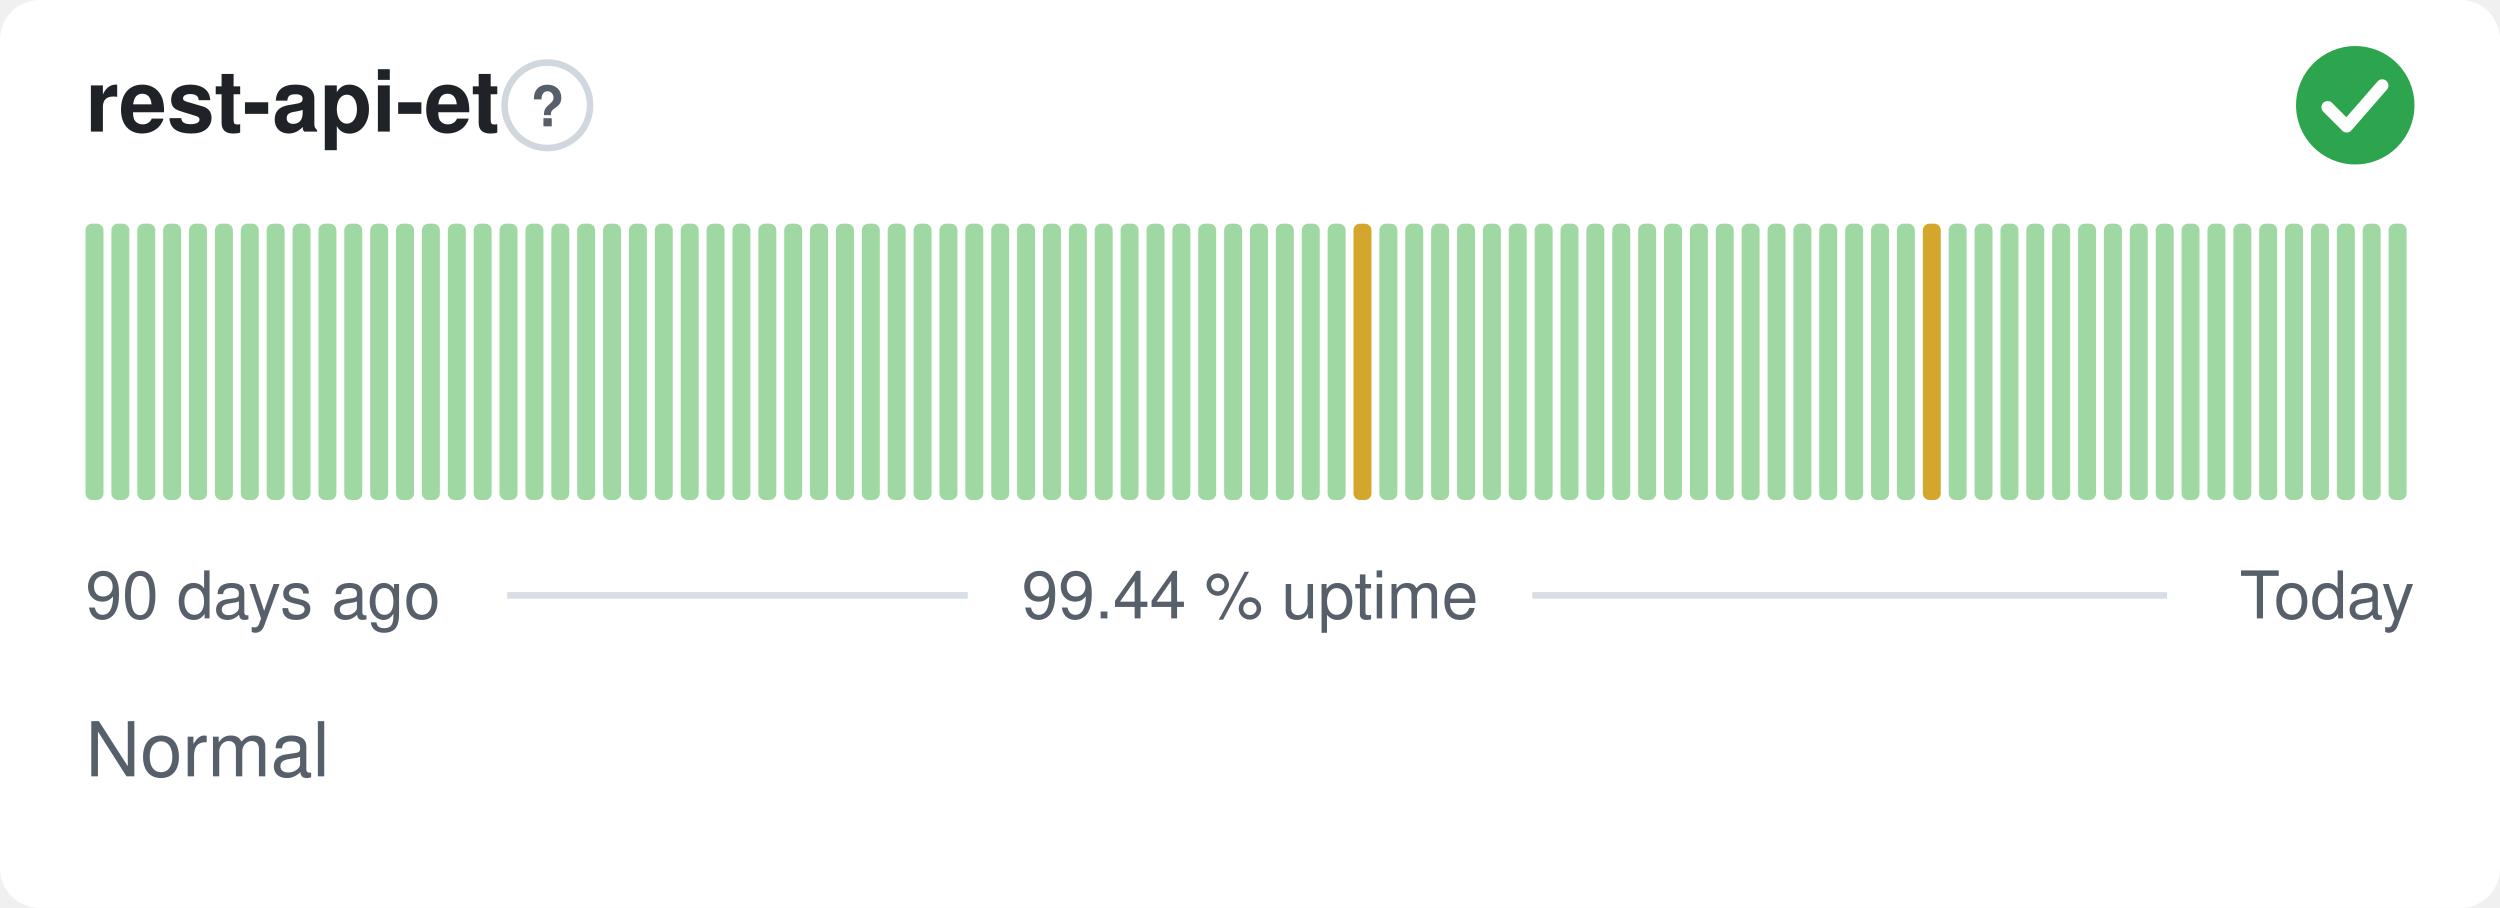
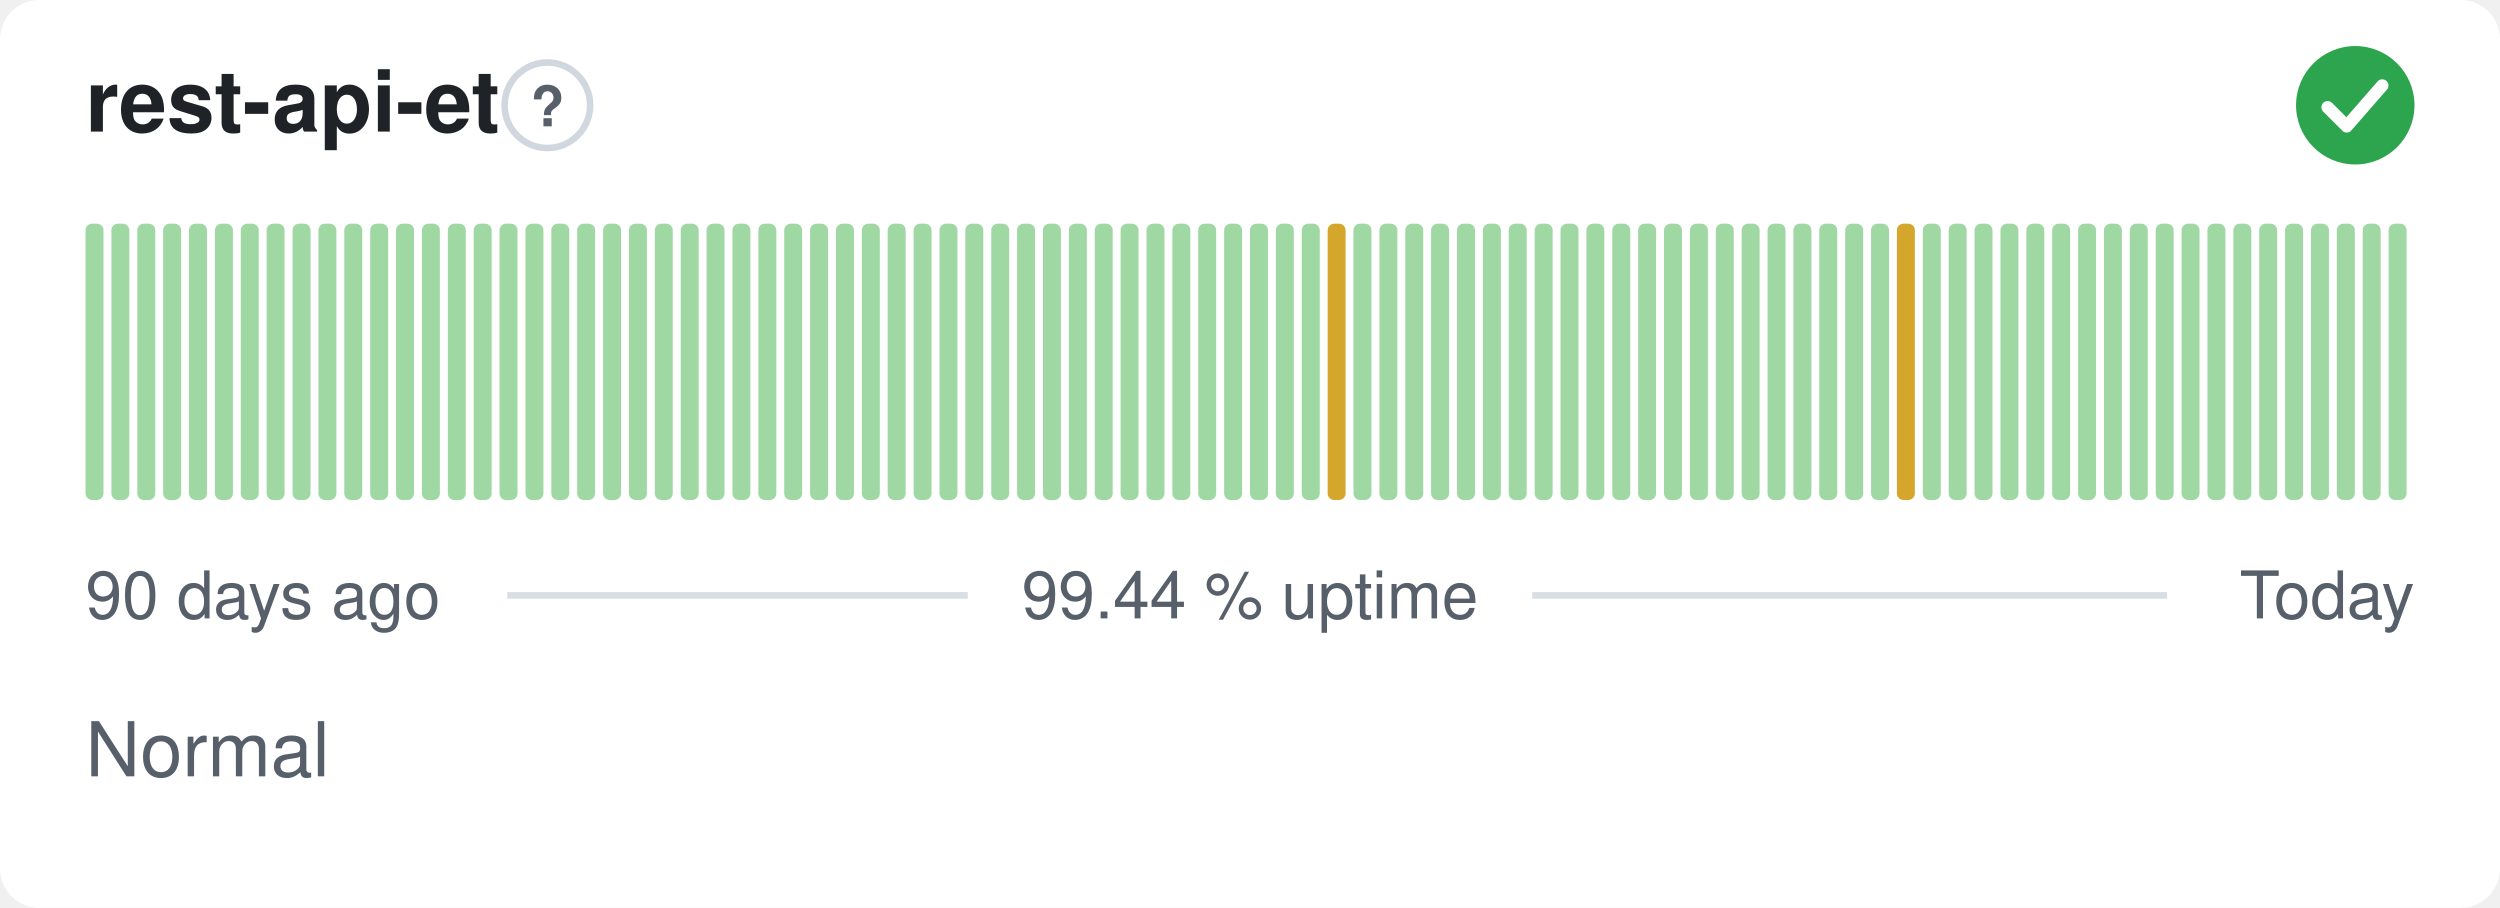
<svg xmlns="http://www.w3.org/2000/svg" width="380" height="138" viewBox="0 0 380 138" role="img" aria-label="rest-api-et: Normal, 99.44 % uptime over the last 90 days" font-family="-apple-system,BlinkMacSystemFont,'Segoe UI',Helvetica,Arial,sans-serif">
  <style>
    @media (prefers-color-scheme: dark) {
      .bg { fill: #0d1117 }
      .title { fill: #e6edf3 }
      .muted { fill: #8b949e }
      .hint { stroke: #30363d }
      .rule { stroke: #30363d }
      .nodata { fill: #21262d }
    }
  </style>
  <rect class="bg" width="380" height="138" rx="6" fill="#ffffff" />
  <text class="title" x="13" y="20" font-size="13" font-weight="600" fill="#1f2328">rest-api-et</text>
  <circle class="hint" cx="83.2" cy="16" r="6.5" fill="none" stroke="#d0d7de" stroke-width="1" />
  <text class="muted" x="83.2" y="19.2" text-anchor="middle" font-size="8.5" font-weight="700" fill="#57606a">?</text>
  <circle cx="358" cy="16" r="9" fill="#2da44e" />
  <path d="M353.80 16.30l2.90 2.90 5.40 -6.20" fill="none" stroke="#fff" stroke-width="1.89" stroke-linecap="round" stroke-linejoin="round" />
  <rect x="13.00" y="34.00" width="2.73" height="42.00" rx="1" fill="#9fd8a3" />
  <rect x="16.93" y="34.00" width="2.73" height="42.00" rx="1" fill="#9fd8a3" />
  <rect x="20.87" y="34.00" width="2.73" height="42.00" rx="1" fill="#9fd8a3" />
  <rect x="24.80" y="34.00" width="2.73" height="42.00" rx="1" fill="#9fd8a3" />
  <rect x="28.73" y="34.00" width="2.73" height="42.00" rx="1" fill="#9fd8a3" />
  <rect x="32.67" y="34.00" width="2.73" height="42.00" rx="1" fill="#9fd8a3" />
  <rect x="36.60" y="34.00" width="2.73" height="42.00" rx="1" fill="#9fd8a3" />
  <rect x="40.53" y="34.00" width="2.73" height="42.00" rx="1" fill="#9fd8a3" />
  <rect x="44.47" y="34.00" width="2.73" height="42.00" rx="1" fill="#9fd8a3" />
  <rect x="48.40" y="34.00" width="2.73" height="42.00" rx="1" fill="#9fd8a3" />
  <rect x="52.33" y="34.00" width="2.73" height="42.00" rx="1" fill="#9fd8a3" />
  <rect x="56.27" y="34.00" width="2.73" height="42.00" rx="1" fill="#9fd8a3" />
  <rect x="60.20" y="34.00" width="2.73" height="42.00" rx="1" fill="#9fd8a3" />
  <rect x="64.13" y="34.00" width="2.73" height="42.00" rx="1" fill="#9fd8a3" />
  <rect x="68.07" y="34.00" width="2.73" height="42.00" rx="1" fill="#9fd8a3" />
  <rect x="72.00" y="34.00" width="2.73" height="42.00" rx="1" fill="#9fd8a3" />
  <rect x="75.93" y="34.00" width="2.73" height="42.00" rx="1" fill="#9fd8a3" />
  <rect x="79.87" y="34.00" width="2.73" height="42.00" rx="1" fill="#9fd8a3" />
  <rect x="83.80" y="34.00" width="2.73" height="42.00" rx="1" fill="#9fd8a3" />
  <rect x="87.73" y="34.00" width="2.73" height="42.00" rx="1" fill="#9fd8a3" />
  <rect x="91.67" y="34.00" width="2.73" height="42.00" rx="1" fill="#9fd8a3" />
  <rect x="95.60" y="34.00" width="2.73" height="42.00" rx="1" fill="#9fd8a3" />
  <rect x="99.53" y="34.00" width="2.73" height="42.00" rx="1" fill="#9fd8a3" />
  <rect x="103.47" y="34.00" width="2.73" height="42.00" rx="1" fill="#9fd8a3" />
  <rect x="107.40" y="34.00" width="2.73" height="42.00" rx="1" fill="#9fd8a3" />
  <rect x="111.33" y="34.00" width="2.73" height="42.00" rx="1" fill="#9fd8a3" />
  <rect x="115.27" y="34.00" width="2.73" height="42.00" rx="1" fill="#9fd8a3" />
  <rect x="119.20" y="34.00" width="2.73" height="42.00" rx="1" fill="#9fd8a3" />
  <rect x="123.13" y="34.00" width="2.73" height="42.00" rx="1" fill="#9fd8a3" />
  <rect x="127.07" y="34.00" width="2.73" height="42.00" rx="1" fill="#9fd8a3" />
  <rect x="131.00" y="34.00" width="2.73" height="42.00" rx="1" fill="#9fd8a3" />
  <rect x="134.93" y="34.00" width="2.73" height="42.00" rx="1" fill="#9fd8a3" />
  <rect x="138.87" y="34.00" width="2.73" height="42.00" rx="1" fill="#9fd8a3" />
  <rect x="142.80" y="34.00" width="2.73" height="42.00" rx="1" fill="#9fd8a3" />
  <rect x="146.73" y="34.00" width="2.73" height="42.00" rx="1" fill="#9fd8a3" />
  <rect x="150.67" y="34.00" width="2.73" height="42.00" rx="1" fill="#9fd8a3" />
  <rect x="154.60" y="34.00" width="2.73" height="42.00" rx="1" fill="#9fd8a3" />
  <rect x="158.53" y="34.00" width="2.73" height="42.00" rx="1" fill="#9fd8a3" />
  <rect x="162.47" y="34.00" width="2.73" height="42.00" rx="1" fill="#9fd8a3" />
  <rect x="166.40" y="34.00" width="2.73" height="42.00" rx="1" fill="#9fd8a3" />
  <rect x="170.33" y="34.00" width="2.73" height="42.00" rx="1" fill="#9fd8a3" />
  <rect x="174.27" y="34.00" width="2.73" height="42.00" rx="1" fill="#9fd8a3" />
  <rect x="178.20" y="34.00" width="2.73" height="42.00" rx="1" fill="#9fd8a3" />
  <rect x="182.13" y="34.00" width="2.73" height="42.00" rx="1" fill="#9fd8a3" />
  <rect x="186.07" y="34.00" width="2.73" height="42.00" rx="1" fill="#9fd8a3" />
  <rect x="190.00" y="34.00" width="2.73" height="42.00" rx="1" fill="#9fd8a3" />
  <rect x="193.93" y="34.00" width="2.73" height="42.00" rx="1" fill="#9fd8a3" />
  <rect x="197.87" y="34.00" width="2.73" height="42.00" rx="1" fill="#9fd8a3" />
-   <rect x="201.80" y="34.00" width="2.73" height="42.00" rx="1" fill="#9fd8a3" />
-   <rect x="205.73" y="34.00" width="2.73" height="42.00" rx="1" fill="#d4a72c" />
+   <rect x="201.80" y="34.00" width="2.73" height="42.00" rx="1" fill="#d4a72c" />
+   <rect x="205.73" y="34.00" width="2.73" height="42.00" rx="1" fill="#9fd8a3" />
  <rect x="209.67" y="34.00" width="2.73" height="42.00" rx="1" fill="#9fd8a3" />
  <rect x="213.60" y="34.00" width="2.73" height="42.00" rx="1" fill="#9fd8a3" />
  <rect x="217.53" y="34.00" width="2.73" height="42.00" rx="1" fill="#9fd8a3" />
  <rect x="221.47" y="34.00" width="2.73" height="42.00" rx="1" fill="#9fd8a3" />
  <rect x="225.40" y="34.00" width="2.73" height="42.00" rx="1" fill="#9fd8a3" />
  <rect x="229.33" y="34.00" width="2.73" height="42.00" rx="1" fill="#9fd8a3" />
  <rect x="233.27" y="34.00" width="2.73" height="42.00" rx="1" fill="#9fd8a3" />
  <rect x="237.20" y="34.00" width="2.73" height="42.00" rx="1" fill="#9fd8a3" />
  <rect x="241.13" y="34.00" width="2.73" height="42.00" rx="1" fill="#9fd8a3" />
  <rect x="245.07" y="34.00" width="2.73" height="42.00" rx="1" fill="#9fd8a3" />
  <rect x="249.00" y="34.00" width="2.73" height="42.00" rx="1" fill="#9fd8a3" />
  <rect x="252.93" y="34.00" width="2.73" height="42.00" rx="1" fill="#9fd8a3" />
  <rect x="256.87" y="34.00" width="2.73" height="42.00" rx="1" fill="#9fd8a3" />
  <rect x="260.80" y="34.00" width="2.73" height="42.00" rx="1" fill="#9fd8a3" />
  <rect x="264.73" y="34.00" width="2.73" height="42.00" rx="1" fill="#9fd8a3" />
  <rect x="268.67" y="34.00" width="2.73" height="42.00" rx="1" fill="#9fd8a3" />
  <rect x="272.60" y="34.00" width="2.73" height="42.00" rx="1" fill="#9fd8a3" />
  <rect x="276.53" y="34.00" width="2.73" height="42.00" rx="1" fill="#9fd8a3" />
  <rect x="280.47" y="34.00" width="2.73" height="42.00" rx="1" fill="#9fd8a3" />
  <rect x="284.40" y="34.00" width="2.73" height="42.00" rx="1" fill="#9fd8a3" />
-   <rect x="288.33" y="34.00" width="2.73" height="42.00" rx="1" fill="#9fd8a3" />
-   <rect x="292.27" y="34.00" width="2.73" height="42.00" rx="1" fill="#d4a72c" />
+   <rect x="288.33" y="34.00" width="2.73" height="42.00" rx="1" fill="#d4a72c" />
+   <rect x="292.27" y="34.00" width="2.73" height="42.00" rx="1" fill="#9fd8a3" />
  <rect x="296.20" y="34.00" width="2.73" height="42.00" rx="1" fill="#9fd8a3" />
  <rect x="300.13" y="34.00" width="2.73" height="42.00" rx="1" fill="#9fd8a3" />
  <rect x="304.07" y="34.00" width="2.73" height="42.00" rx="1" fill="#9fd8a3" />
  <rect x="308.00" y="34.00" width="2.73" height="42.00" rx="1" fill="#9fd8a3" />
  <rect x="311.93" y="34.00" width="2.73" height="42.00" rx="1" fill="#9fd8a3" />
  <rect x="315.87" y="34.00" width="2.73" height="42.00" rx="1" fill="#9fd8a3" />
  <rect x="319.80" y="34.00" width="2.73" height="42.00" rx="1" fill="#9fd8a3" />
  <rect x="323.73" y="34.00" width="2.73" height="42.00" rx="1" fill="#9fd8a3" />
  <rect x="327.67" y="34.00" width="2.73" height="42.00" rx="1" fill="#9fd8a3" />
  <rect x="331.60" y="34.00" width="2.73" height="42.00" rx="1" fill="#9fd8a3" />
  <rect x="335.53" y="34.00" width="2.73" height="42.00" rx="1" fill="#9fd8a3" />
  <rect x="339.47" y="34.00" width="2.73" height="42.00" rx="1" fill="#9fd8a3" />
  <rect x="343.40" y="34.00" width="2.73" height="42.00" rx="1" fill="#9fd8a3" />
  <rect x="347.33" y="34.00" width="2.73" height="42.00" rx="1" fill="#9fd8a3" />
  <rect x="351.27" y="34.00" width="2.73" height="42.00" rx="1" fill="#9fd8a3" />
  <rect x="355.20" y="34.00" width="2.73" height="42.00" rx="1" fill="#9fd8a3" />
  <rect x="359.13" y="34.00" width="2.73" height="42.00" rx="1" fill="#9fd8a3" />
  <rect x="363.07" y="34.00" width="2.73" height="42.00" rx="1" fill="#9fd8a3" />
  <text class="muted" x="13" y="94" font-size="10" fill="#57606a">90 days ago</text>
  <text class="muted" x="190" y="94" text-anchor="middle" font-size="10" fill="#57606a">99.44 % uptime</text>
  <text class="muted" x="367" y="94" text-anchor="end" font-size="10" fill="#57606a">Today</text>
  <line class="rule" x1="77.1" y1="90.5" x2="147.1" y2="90.5" stroke="#d8dee4" stroke-width="1" />
  <line class="rule" x1="232.9" y1="90.5" x2="329.4" y2="90.5" stroke="#d8dee4" stroke-width="1" />
  <text class="muted" x="13" y="118" font-size="11.5" fill="#57606a">Normal</text>
</svg>
